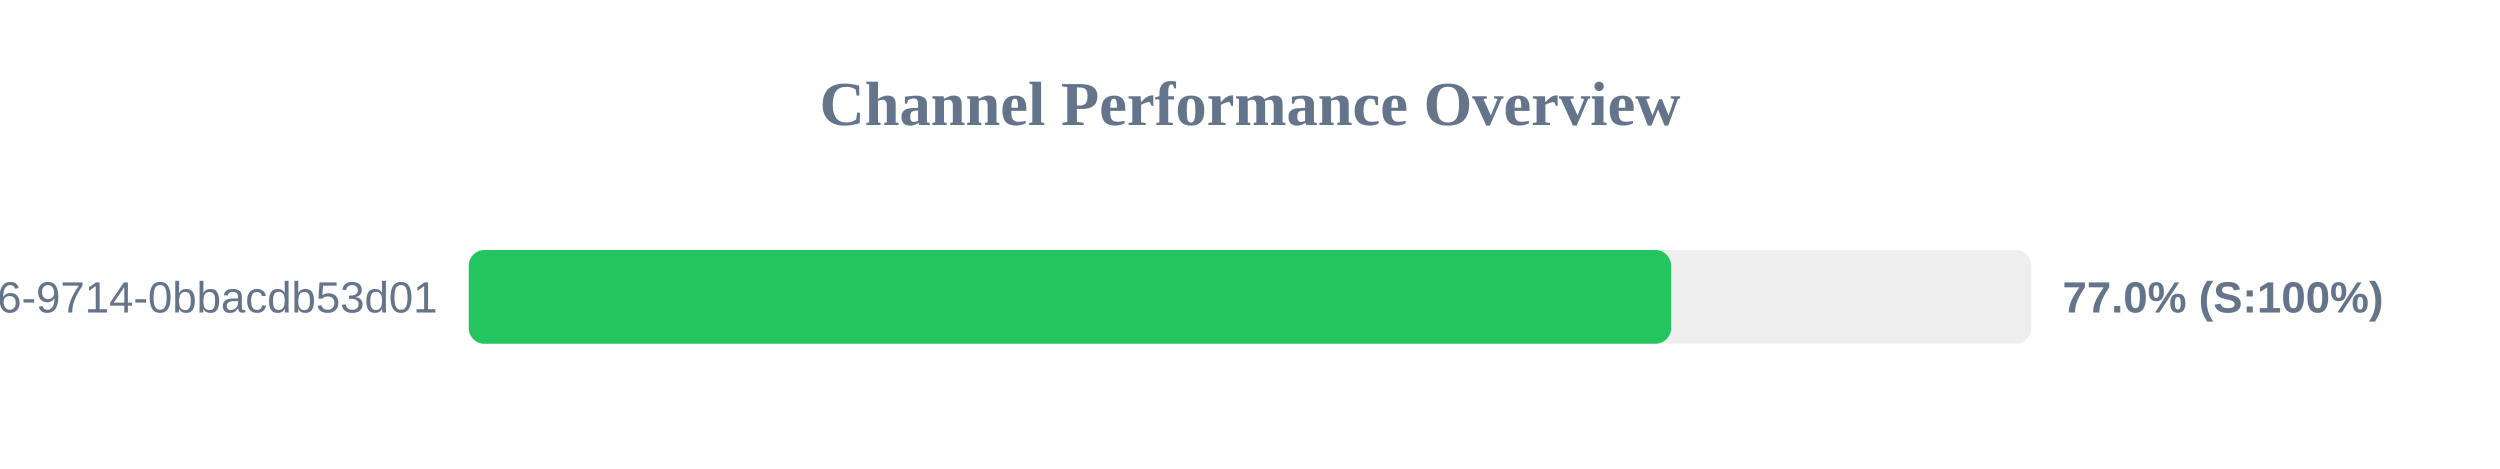
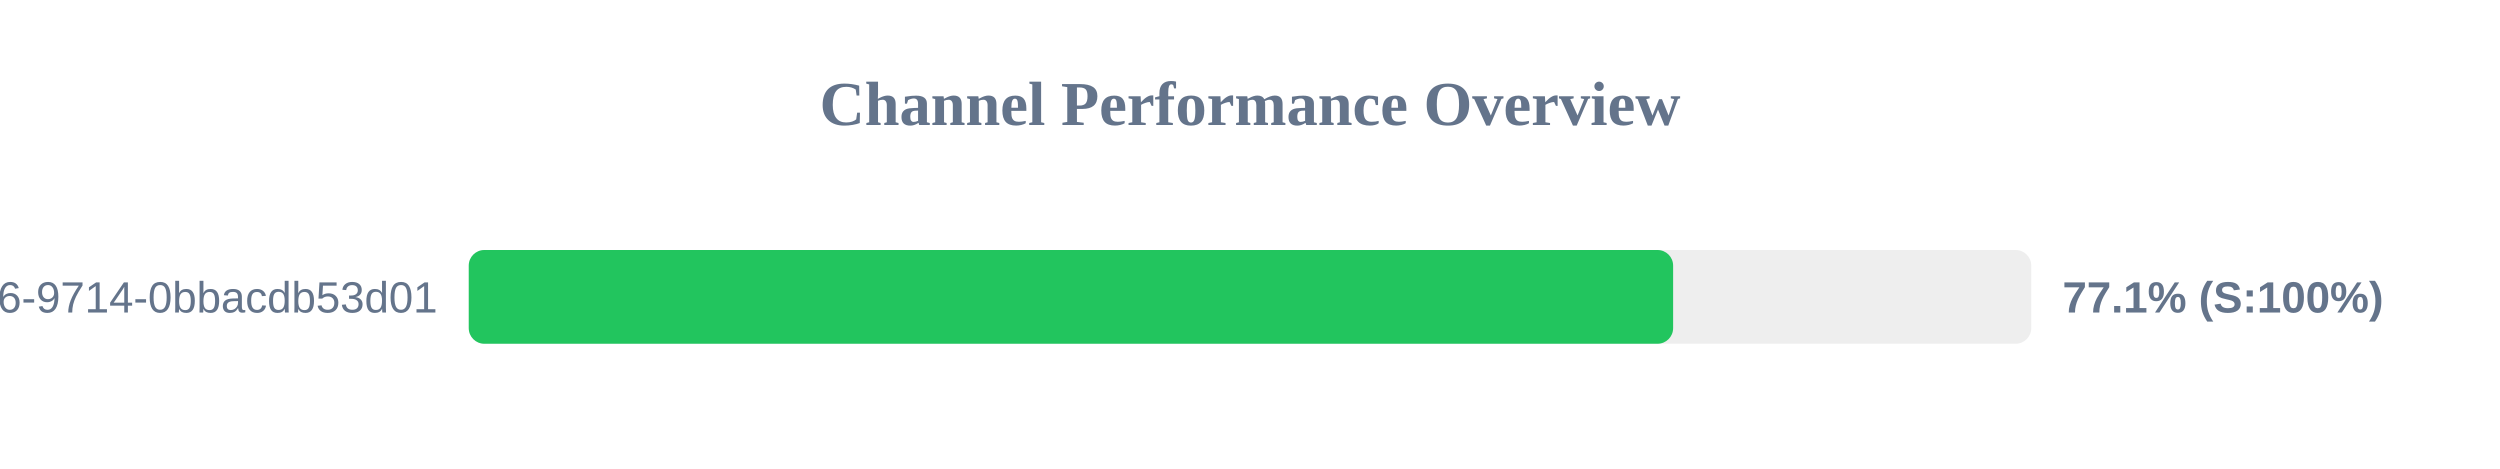
<svg xmlns="http://www.w3.org/2000/svg" width="800" height="150" version="1.1">
  <style>
        .row { font: 14px Arial; fill: #64748b; }
        .score { font: bold 14px Arial; fill: #64748b; }
    </style>
  <text x="400" y="40" text-anchor="middle" font-size="20px" font-weight="bold" fill="#64748b">Channel Performance Overview</text>
  <rect x="150" y="80" width="500" height="30" fill="#eee" rx="5" />
-   <rect x="150" y="80" width="384.75" height="30" fill="#22c55e" rx="5" />
+   <rect x="150" y="80" width="385.4" height="30" fill="#22c55e" rx="5" />
  <text x="140" y="100" text-anchor="end" class="row">?uuid=23125f6e-ec56-4c26-9714-0bbacdb53d01</text>
-   <text x="660" y="100" text-anchor="start" class="score">77.0% (S:100%)</text>
+   <text x="660" y="100" text-anchor="start" class="score">77.1% (S:100%)</text>
</svg>
